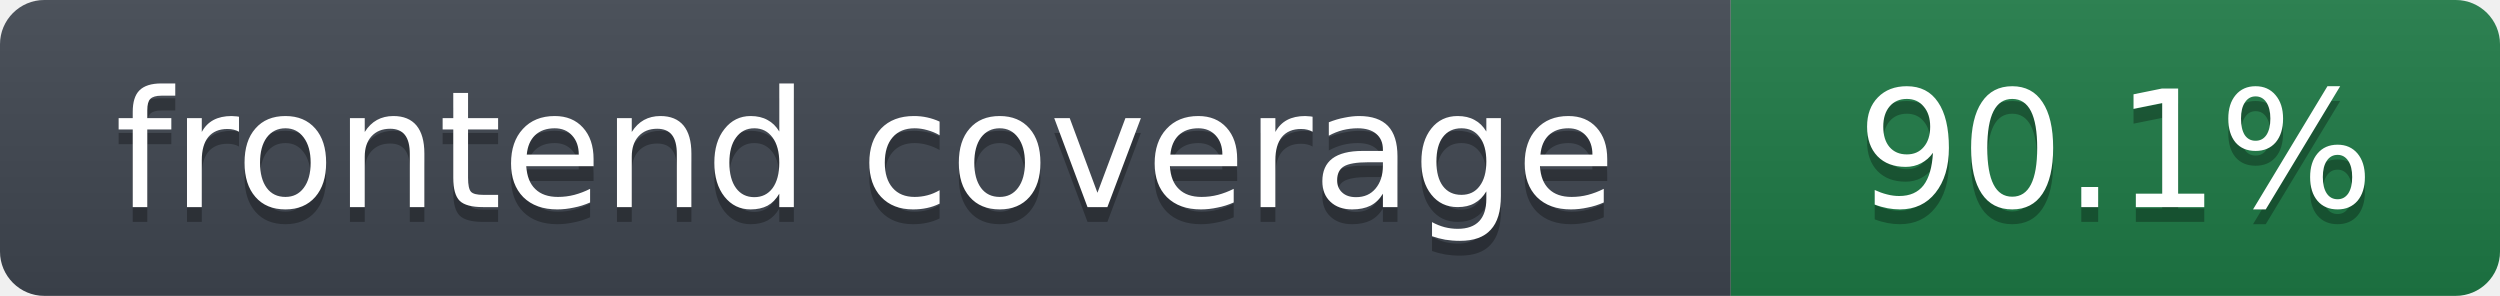
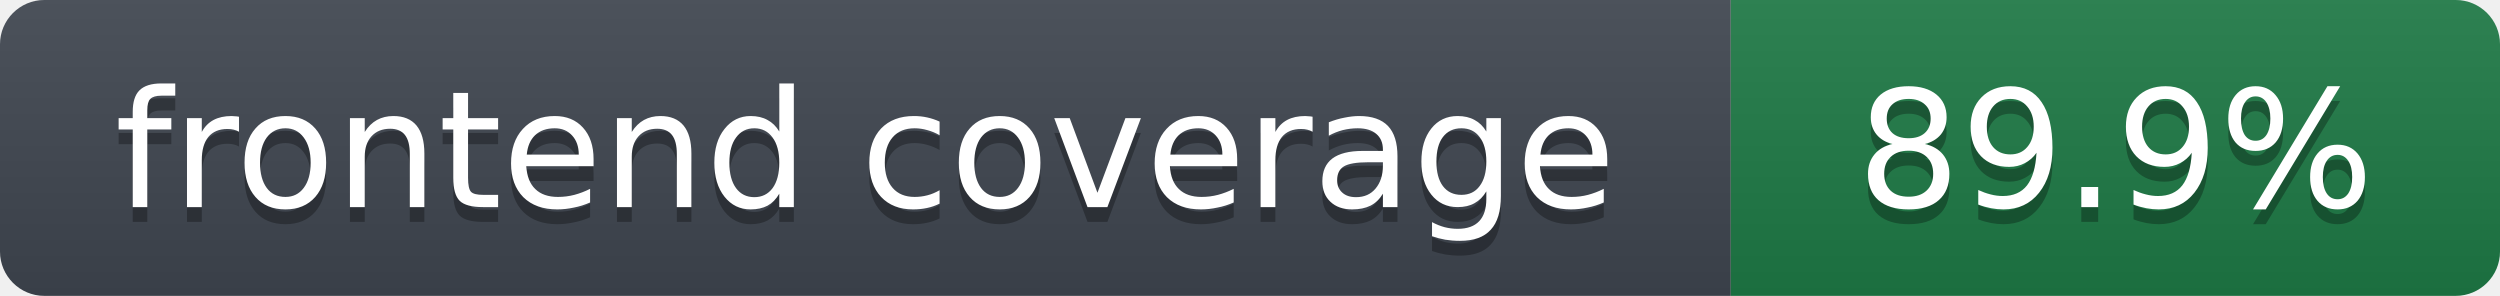
- <svg xmlns="http://www.w3.org/2000/svg" width="169" height="20" role="img" aria-label="frontend coverage: 90.1%">
+ <svg xmlns="http://www.w3.org/2000/svg" width="169" height="20" role="img" aria-label="frontend coverage: 89.9%">
  <linearGradient id="s" x2="0" y2="100%">
    <stop offset="0" stop-color="#bbb" stop-opacity=".1" />
    <stop offset="1" stop-opacity=".1" />
  </linearGradient>
  <clipPath id="r">
    <rect width="169" height="20" rx="3" fill="#fff" />
  </clipPath>
  <g clip-path="url(#r)">
    <rect width="117" height="20" fill="#3f4650" />
    <rect x="117" width="52" height="20" fill="#1e7a46" />
    <rect width="169" height="20" fill="url(#s)" />
  </g>
  <g fill="#fff" text-anchor="middle" font-family="Verdana,DejaVu Sans,Geneva,sans-serif" font-size="11">
    <text x="58.5" y="15" fill="#010101" fill-opacity=".3">frontend coverage</text>
    <text x="58.5" y="14">frontend coverage</text>
-     <text x="143.0" y="15" fill="#010101" fill-opacity=".3">90.1%</text>
-     <text x="143.0" y="14">90.1%</text>
+     <text x="143.0" y="15" fill="#010101" fill-opacity=".3">89.9%</text>
+     <text x="143.0" y="14">89.9%</text>
  </g>
</svg>
